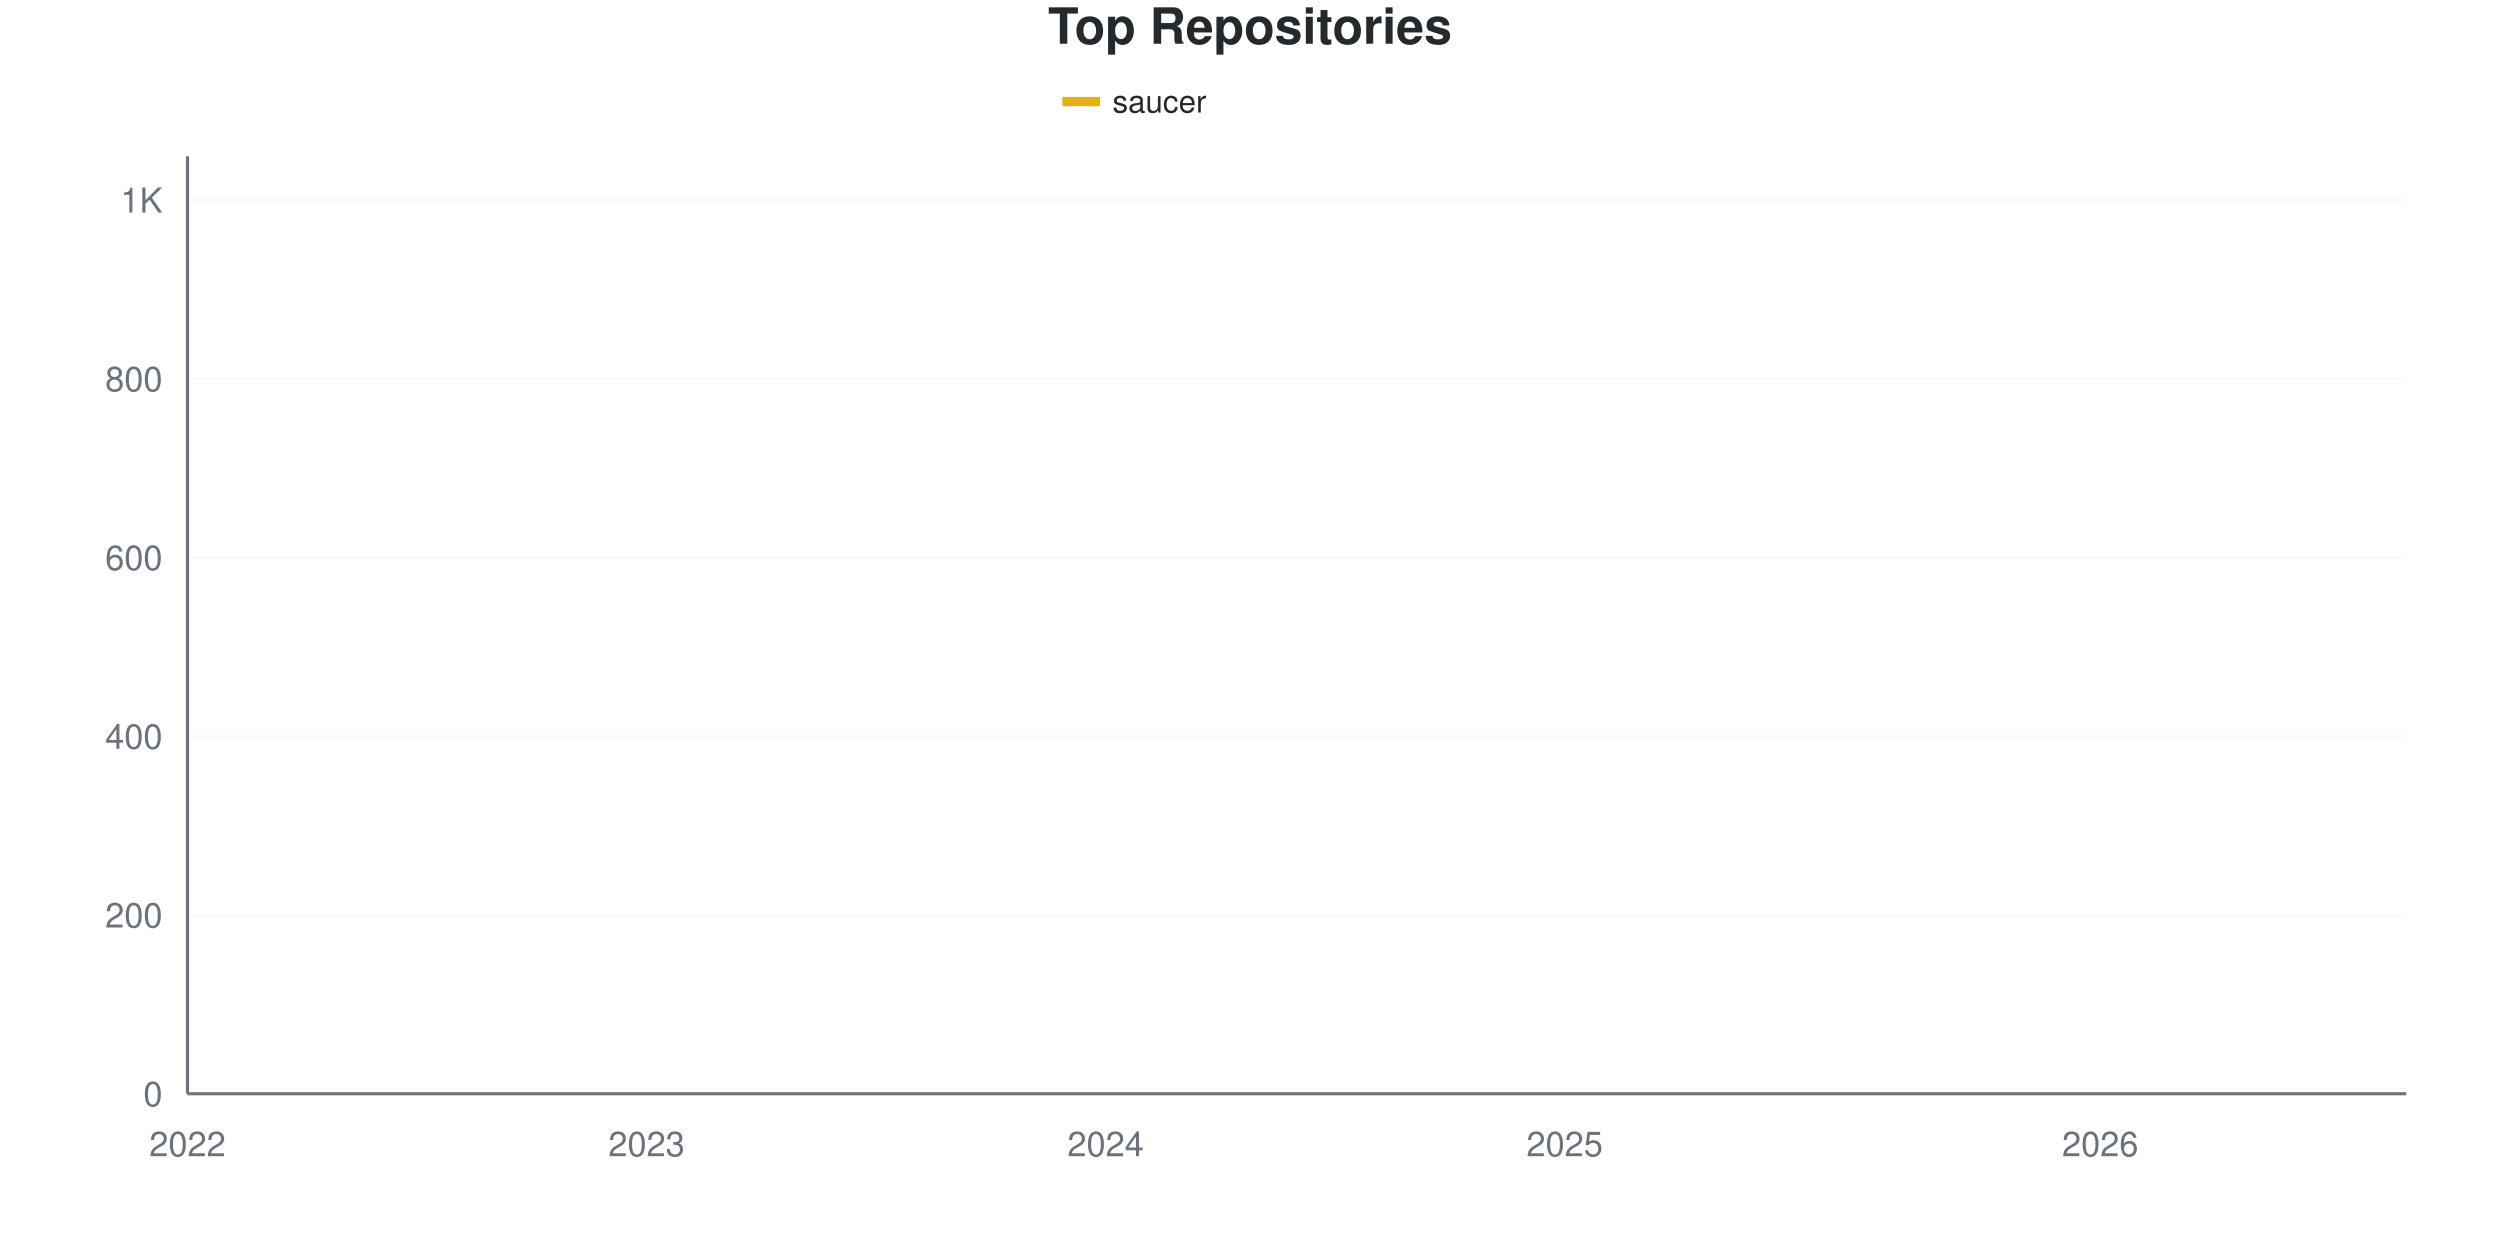
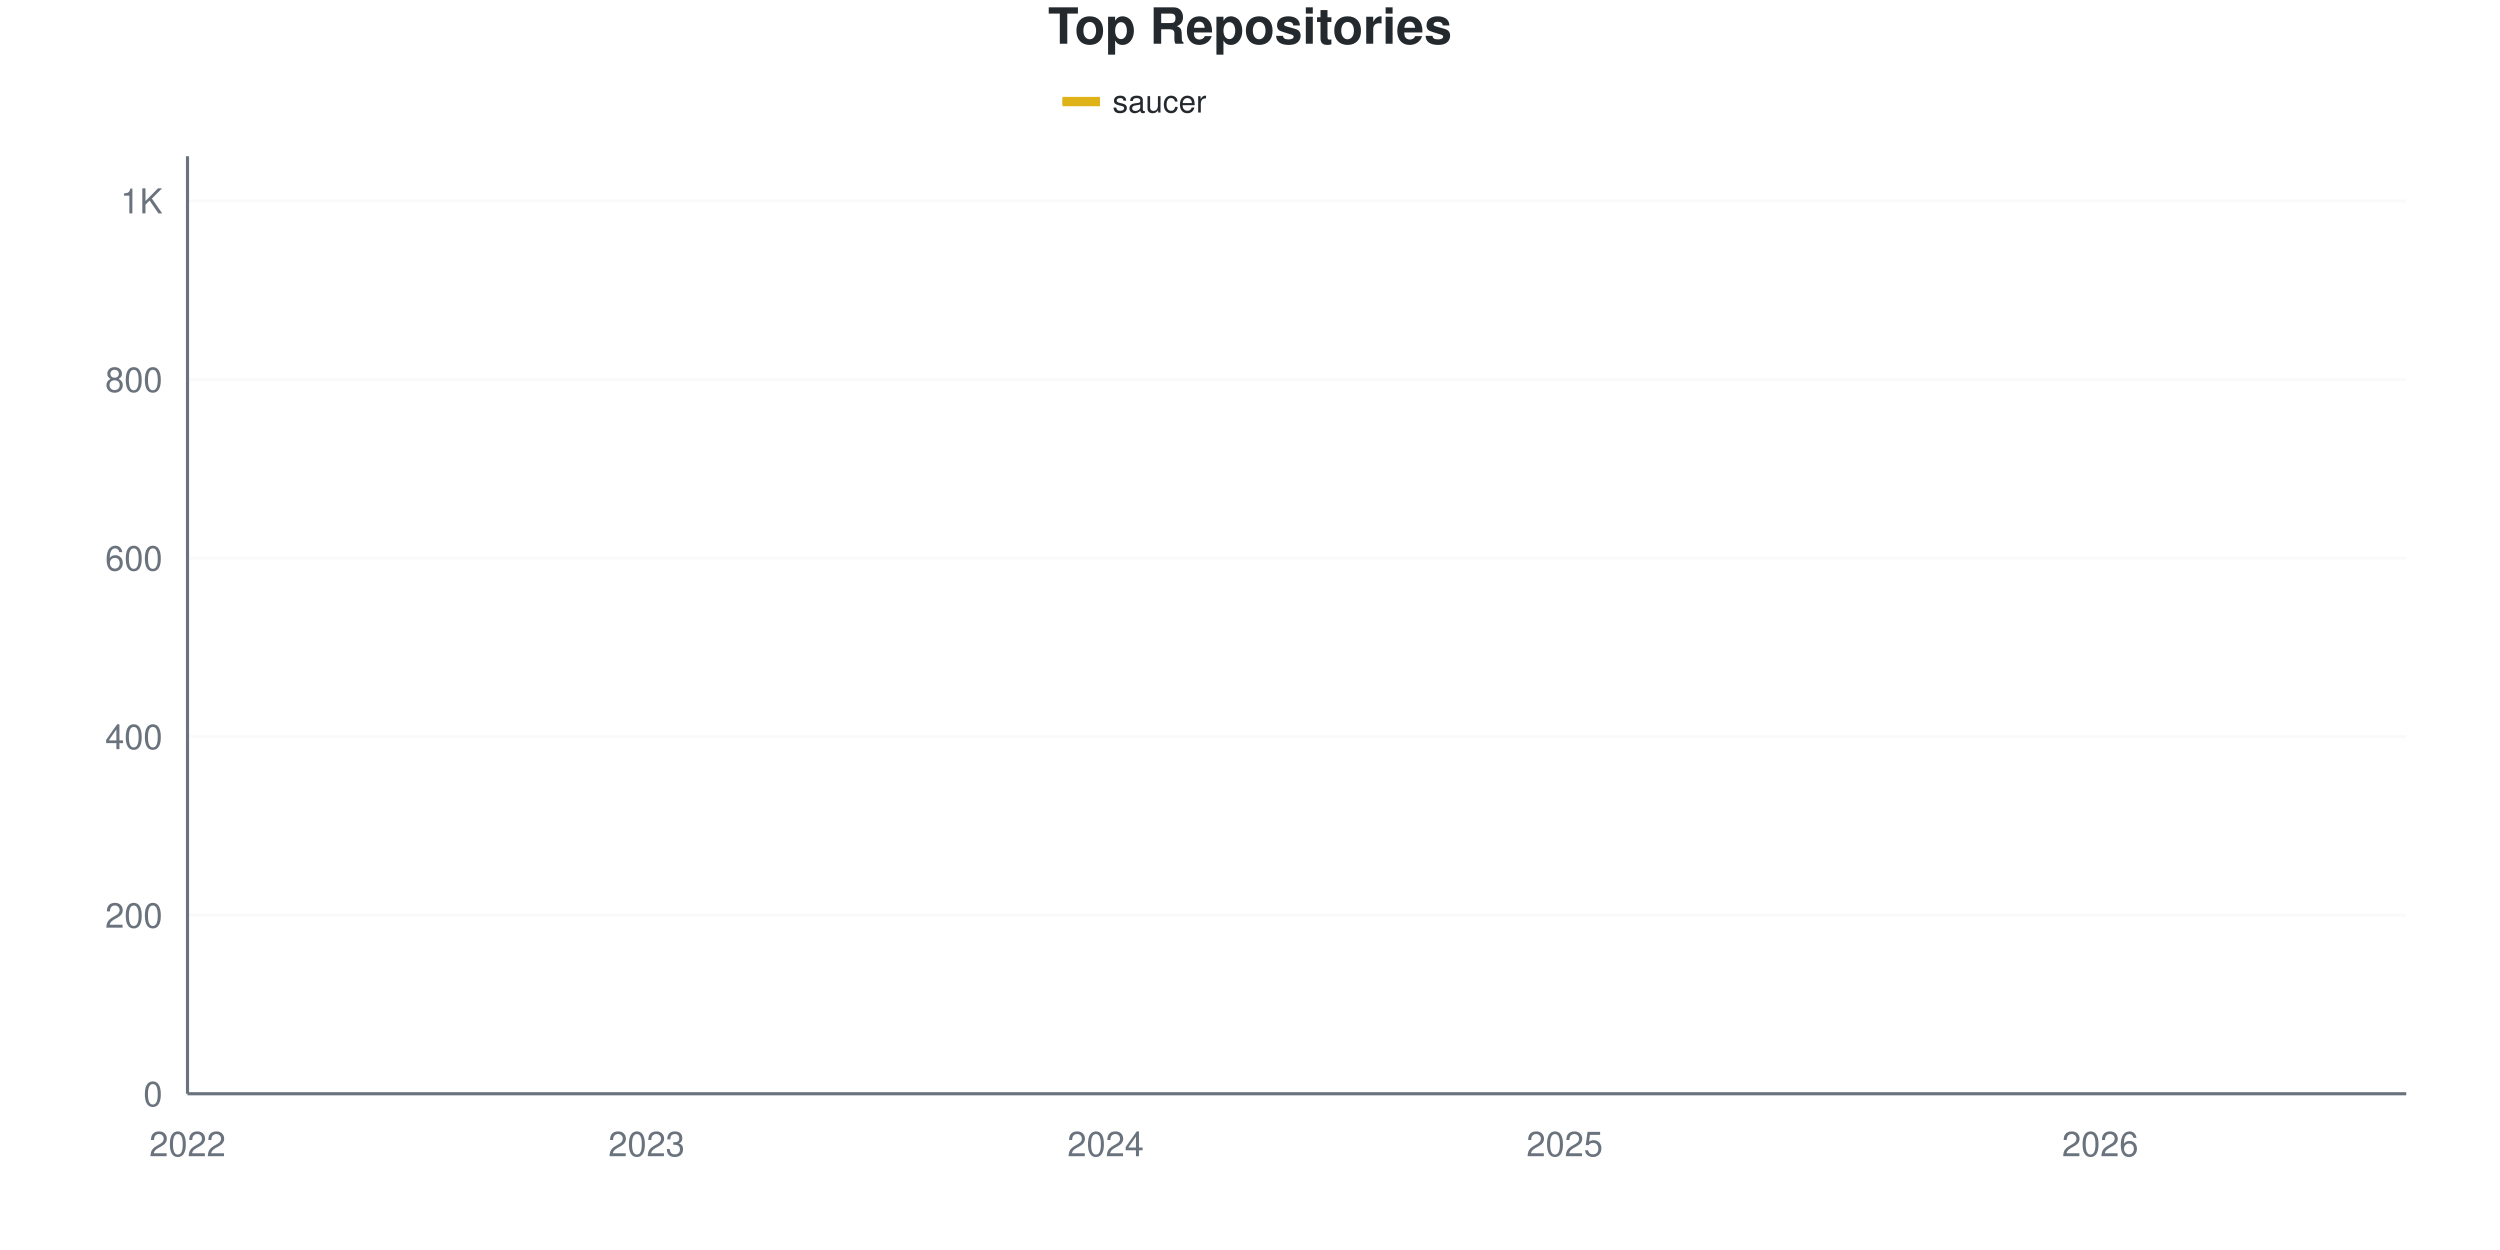
<svg xmlns="http://www.w3.org/2000/svg" viewBox="0 0 800 400" width="800" height="400">
  <style>
    @keyframes drawLine {
      to { stroke-dashoffset: 0; }
    }
    @keyframes fadeInPoint {
      from { opacity: 0; }
      to { opacity: 1; }
    }
    .data-line-0 {
      stroke-dasharray: 1192;
      stroke-dashoffset: 1192;
      animation: drawLine 2s ease-out forwards;
    }
    .data-point {
      opacity: 0;
      animation: fadeInPoint 0.5s ease-out forwards;
    }
    .chart-bg { fill: #fff; }
    .chart-text { fill: #24292e; }
    .chart-muted { fill: #6a737d; }
    .chart-grid { stroke: #eee; }
    .chart-axis { stroke: #6a737d; }
    @media (prefers-color-scheme: dark) {
      .chart-bg { fill: #0d1117; }
      .chart-text { fill: #e6edf3; }
      .chart-muted { fill: #8b949e; }
      .chart-grid { stroke: #21262d; }
      .chart-axis { stroke: #8b949e; }
    }
  </style>
  <rect width="800" height="400" class="chart-bg" />
  <text x="400" y="14" text-anchor="middle" class="chart-text" font-size="16" font-weight="bold" font-family="-apple-system, BlinkMacSystemFont, 'Segoe UI', Helvetica, Arial, sans-serif">Top Repositories</text>
  <g class="legend">
    <rect x="340" y="31" width="12" height="3" fill="#dfb317" />
    <line x1="340" y1="32.5" x2="352" y2="32.5" stroke="#dfb317" stroke-width="2" />
    <text x="356" y="36" class="chart-text" font-size="10" font-family="-apple-system, BlinkMacSystemFont, 'Segoe UI', Helvetica, Arial, sans-serif">saucer</text>
  </g>
  <g class="grid">
    <line x1="60" y1="350" x2="770" y2="350" class="chart-grid" stroke-opacity="0.3" />
    <text x="52" y="354" text-anchor="end" class="chart-muted" font-size="11" font-family="-apple-system, BlinkMacSystemFont, 'Segoe UI', Helvetica, Arial, sans-serif">0</text>
-     <line x1="60" y1="292.803" x2="770" y2="292.803" class="chart-grid" stroke-opacity="0.3" />
-     <text x="52" y="296.803" text-anchor="end" class="chart-muted" font-size="11" font-family="-apple-system, BlinkMacSystemFont, 'Segoe UI', Helvetica, Arial, sans-serif">200</text>
-     <line x1="60" y1="235.605" x2="770" y2="235.605" class="chart-grid" stroke-opacity="0.3" />
-     <text x="52" y="239.605" text-anchor="end" class="chart-muted" font-size="11" font-family="-apple-system, BlinkMacSystemFont, 'Segoe UI', Helvetica, Arial, sans-serif">400</text>
-     <line x1="60" y1="178.408" x2="770" y2="178.408" class="chart-grid" stroke-opacity="0.3" />
-     <text x="52" y="182.408" text-anchor="end" class="chart-muted" font-size="11" font-family="-apple-system, BlinkMacSystemFont, 'Segoe UI', Helvetica, Arial, sans-serif">600</text>
-     <line x1="60" y1="121.211" x2="770" y2="121.211" class="chart-grid" stroke-opacity="0.3" />
-     <text x="52" y="125.211" text-anchor="end" class="chart-muted" font-size="11" font-family="-apple-system, BlinkMacSystemFont, 'Segoe UI', Helvetica, Arial, sans-serif">800</text>
-     <line x1="60" y1="64.013" x2="770" y2="64.013" class="chart-grid" stroke-opacity="0.3" />
-     <text x="52" y="68.013" text-anchor="end" class="chart-muted" font-size="11" font-family="-apple-system, BlinkMacSystemFont, 'Segoe UI', Helvetica, Arial, sans-serif">1K</text>
+     <line x1="60" y1="292.857" x2="770" y2="292.857" class="chart-grid" stroke-opacity="0.3" />
+     <text x="52" y="296.857" text-anchor="end" class="chart-muted" font-size="11" font-family="-apple-system, BlinkMacSystemFont, 'Segoe UI', Helvetica, Arial, sans-serif">200</text>
+     <line x1="60" y1="235.714" x2="770" y2="235.714" class="chart-grid" stroke-opacity="0.3" />
+     <text x="52" y="239.714" text-anchor="end" class="chart-muted" font-size="11" font-family="-apple-system, BlinkMacSystemFont, 'Segoe UI', Helvetica, Arial, sans-serif">400</text>
+     <line x1="60" y1="178.571" x2="770" y2="178.571" class="chart-grid" stroke-opacity="0.3" />
+     <text x="52" y="182.571" text-anchor="end" class="chart-muted" font-size="11" font-family="-apple-system, BlinkMacSystemFont, 'Segoe UI', Helvetica, Arial, sans-serif">600</text>
+     <line x1="60" y1="121.429" x2="770" y2="121.429" class="chart-grid" stroke-opacity="0.3" />
+     <text x="52" y="125.429" text-anchor="end" class="chart-muted" font-size="11" font-family="-apple-system, BlinkMacSystemFont, 'Segoe UI', Helvetica, Arial, sans-serif">800</text>
+     <line x1="60" y1="64.286" x2="770" y2="64.286" class="chart-grid" stroke-opacity="0.3" />
+     <text x="52" y="68.286" text-anchor="end" class="chart-muted" font-size="11" font-family="-apple-system, BlinkMacSystemFont, 'Segoe UI', Helvetica, Arial, sans-serif">1K</text>
  </g>
  <g class="milestones">
    
  </g>
  <g class="x-axis">
    <text x="60" y="370" text-anchor="middle" class="chart-muted" font-size="11" font-family="-apple-system, BlinkMacSystemFont, 'Segoe UI', Helvetica, Arial, sans-serif">2022</text>
    <text x="206.897" y="370" text-anchor="middle" class="chart-muted" font-size="11" font-family="-apple-system, BlinkMacSystemFont, 'Segoe UI', Helvetica, Arial, sans-serif">2023</text>
    <text x="353.793" y="370" text-anchor="middle" class="chart-muted" font-size="11" font-family="-apple-system, BlinkMacSystemFont, 'Segoe UI', Helvetica, Arial, sans-serif">2024</text>
    <text x="500.69" y="370" text-anchor="middle" class="chart-muted" font-size="11" font-family="-apple-system, BlinkMacSystemFont, 'Segoe UI', Helvetica, Arial, sans-serif">2025</text>
    <text x="672.069" y="370" text-anchor="middle" class="chart-muted" font-size="11" font-family="-apple-system, BlinkMacSystemFont, 'Segoe UI', Helvetica, Arial, sans-serif">2026</text>
  </g>
  <line x1="60" y1="50" x2="60" y2="350" class="chart-axis" stroke-width="1" />
  <line x1="60" y1="350" x2="770" y2="350" class="chart-axis" stroke-width="1" />
-   <path d="M60,349.714 C68.161,349.142 76.322,348.999 84.483,347.998 C92.644,346.997 100.805,344.201 108.966,343.708 C117.126,343.215 125.287,343.426 133.448,343.136 C141.609,342.846 149.77,341.516 157.931,340.848 C166.092,340.181 174.253,339.895 182.414,339.133 C190.575,338.37 198.736,337.083 206.897,336.273 C215.057,335.462 223.218,334.747 231.379,334.271 C239.54,333.794 247.701,333.794 255.862,333.413 C264.023,333.031 272.184,332.301 280.345,331.983 C288.506,331.664 296.667,331.921 304.828,331.125 C312.989,330.328 321.149,327.502 329.31,326.263 C337.471,325.024 345.632,324.329 353.793,323.689 C361.954,323.05 370.115,323.538 378.276,322.259 C386.437,320.98 394.598,317.493 402.759,315.682 C410.92,313.87 419.08,312.343 427.241,311.392 C435.402,310.441 443.563,311.285 451.724,307.102 C459.885,302.919 468.046,281.459 476.207,273.642 C484.368,265.825 492.529,264.204 500.69,260.2 C508.851,256.196 517.011,253.67 525.172,249.619 C533.333,245.567 541.494,241.992 549.655,235.891 C557.816,229.79 565.977,220.305 574.138,213.012 C582.299,205.72 590.46,198.713 598.621,192.135 C606.782,185.558 614.943,181.363 623.103,173.546 C631.264,165.729 639.425,153.622 647.586,145.234 C655.747,136.845 663.908,129.218 672.069,123.213 C680.23,117.207 688.391,113.584 696.552,109.199 C704.713,104.814 712.874,100.286 721.034,96.902 C729.195,93.518 737.356,92.135 745.517,88.894 C753.678,85.653 761.839,81.268 770,77.455" fill="none" stroke="#dfb317" stroke-width="2.5" class="data-line-0" />
+   <path d="M60,349.714 C68.161,349.143 76.322,349 84.483,348 C92.644,347 100.805,344.207 108.966,343.714 C117.126,343.222 125.287,343.433 133.448,343.143 C141.609,342.853 149.77,341.524 157.931,340.857 C166.092,340.19 174.253,339.905 182.414,339.143 C190.575,338.381 198.736,337.095 206.897,336.286 C215.057,335.476 223.218,334.762 231.379,334.286 C239.54,333.81 247.701,333.81 255.862,333.429 C264.023,333.048 272.184,332.318 280.345,332 C288.506,331.682 296.667,331.939 304.828,331.143 C312.989,330.347 321.149,327.524 329.31,326.286 C337.471,325.048 345.632,324.353 353.793,323.714 C361.954,323.075 370.115,323.563 378.276,322.286 C386.437,321.008 394.598,317.524 402.759,315.714 C410.92,313.905 419.08,312.459 427.241,311.429 C435.402,310.398 443.563,311.311 451.724,306.857 C459.885,302.403 468.046,280.905 476.207,273.143 C484.368,265.381 492.529,264.19 500.69,260.286 C508.851,256.381 517.011,253.762 525.172,249.714 C533.333,245.667 541.494,242.143 549.655,236 C557.816,229.857 565.977,220.19 574.138,212.857 C582.299,205.524 590.46,198.524 598.621,192 C606.782,185.476 614.943,181.619 623.103,173.714 C631.264,165.81 639.425,152.952 647.586,144.571 C655.747,136.19 663.908,129.333 672.069,123.429 C680.23,117.524 688.391,113.524 696.552,109.143 C704.713,104.762 712.874,100.524 721.034,97.143 C729.195,93.762 737.356,92.143 745.517,88.857 C753.678,85.571 761.839,81.238 770,77.429" fill="none" stroke="#dfb317" stroke-width="2.5" class="data-line-0" />
  <g class="points">
    <circle cx="60" cy="349.714" r="4" fill="#dfb317" class="data-point" style="animation-delay: 1.50s" />
-     <circle cx="84.483" cy="347.998" r="4" fill="#dfb317" class="data-point" style="animation-delay: 1.55s" />
-     <circle cx="108.966" cy="343.708" r="4" fill="#dfb317" class="data-point" style="animation-delay: 1.60s" />
-     <circle cx="133.448" cy="343.136" r="4" fill="#dfb317" class="data-point" style="animation-delay: 1.65s" />
-     <circle cx="157.931" cy="340.848" r="4" fill="#dfb317" class="data-point" style="animation-delay: 1.70s" />
-     <circle cx="182.414" cy="339.133" r="4" fill="#dfb317" class="data-point" style="animation-delay: 1.75s" />
-     <circle cx="206.897" cy="336.273" r="4" fill="#dfb317" class="data-point" style="animation-delay: 1.80s" />
-     <circle cx="231.379" cy="334.271" r="4" fill="#dfb317" class="data-point" style="animation-delay: 1.85s" />
-     <circle cx="255.862" cy="333.413" r="4" fill="#dfb317" class="data-point" style="animation-delay: 1.90s" />
-     <circle cx="280.345" cy="331.983" r="4" fill="#dfb317" class="data-point" style="animation-delay: 1.95s" />
-     <circle cx="304.828" cy="331.125" r="4" fill="#dfb317" class="data-point" style="animation-delay: 2.00s" />
-     <circle cx="329.31" cy="326.263" r="4" fill="#dfb317" class="data-point" style="animation-delay: 2.05s" />
-     <circle cx="353.793" cy="323.689" r="4" fill="#dfb317" class="data-point" style="animation-delay: 2.10s" />
-     <circle cx="378.276" cy="322.259" r="4" fill="#dfb317" class="data-point" style="animation-delay: 2.15s" />
-     <circle cx="402.759" cy="315.682" r="4" fill="#dfb317" class="data-point" style="animation-delay: 2.20s" />
-     <circle cx="427.241" cy="311.392" r="4" fill="#dfb317" class="data-point" style="animation-delay: 2.25s" />
-     <circle cx="451.724" cy="307.102" r="4" fill="#dfb317" class="data-point" style="animation-delay: 2.30s" />
-     <circle cx="476.207" cy="273.642" r="4" fill="#dfb317" class="data-point" style="animation-delay: 2.35s" />
-     <circle cx="500.69" cy="260.2" r="4" fill="#dfb317" class="data-point" style="animation-delay: 2.40s" />
-     <circle cx="525.172" cy="249.619" r="4" fill="#dfb317" class="data-point" style="animation-delay: 2.45s" />
-     <circle cx="549.655" cy="235.891" r="4" fill="#dfb317" class="data-point" style="animation-delay: 2.50s" />
-     <circle cx="574.138" cy="213.012" r="4" fill="#dfb317" class="data-point" style="animation-delay: 2.55s" />
-     <circle cx="598.621" cy="192.135" r="4" fill="#dfb317" class="data-point" style="animation-delay: 2.60s" />
-     <circle cx="623.103" cy="173.546" r="4" fill="#dfb317" class="data-point" style="animation-delay: 2.65s" />
-     <circle cx="647.586" cy="145.234" r="4" fill="#dfb317" class="data-point" style="animation-delay: 2.70s" />
-     <circle cx="672.069" cy="123.213" r="4" fill="#dfb317" class="data-point" style="animation-delay: 2.75s" />
-     <circle cx="696.552" cy="109.199" r="4" fill="#dfb317" class="data-point" style="animation-delay: 2.80s" />
-     <circle cx="721.034" cy="96.902" r="4" fill="#dfb317" class="data-point" style="animation-delay: 2.85s" />
-     <circle cx="745.517" cy="88.894" r="4" fill="#dfb317" class="data-point" style="animation-delay: 2.90s" />
-     <circle cx="770" cy="77.455" r="4" fill="#dfb317" class="data-point" style="animation-delay: 2.95s" />
+     <circle cx="84.483" cy="348" r="4" fill="#dfb317" class="data-point" style="animation-delay: 1.55s" />
+     <circle cx="108.966" cy="343.714" r="4" fill="#dfb317" class="data-point" style="animation-delay: 1.60s" />
+     <circle cx="133.448" cy="343.143" r="4" fill="#dfb317" class="data-point" style="animation-delay: 1.65s" />
+     <circle cx="157.931" cy="340.857" r="4" fill="#dfb317" class="data-point" style="animation-delay: 1.70s" />
+     <circle cx="182.414" cy="339.143" r="4" fill="#dfb317" class="data-point" style="animation-delay: 1.75s" />
+     <circle cx="206.897" cy="336.286" r="4" fill="#dfb317" class="data-point" style="animation-delay: 1.80s" />
+     <circle cx="231.379" cy="334.286" r="4" fill="#dfb317" class="data-point" style="animation-delay: 1.85s" />
+     <circle cx="255.862" cy="333.429" r="4" fill="#dfb317" class="data-point" style="animation-delay: 1.90s" />
+     <circle cx="280.345" cy="332" r="4" fill="#dfb317" class="data-point" style="animation-delay: 1.95s" />
+     <circle cx="304.828" cy="331.143" r="4" fill="#dfb317" class="data-point" style="animation-delay: 2.00s" />
+     <circle cx="329.31" cy="326.286" r="4" fill="#dfb317" class="data-point" style="animation-delay: 2.05s" />
+     <circle cx="353.793" cy="323.714" r="4" fill="#dfb317" class="data-point" style="animation-delay: 2.10s" />
+     <circle cx="378.276" cy="322.286" r="4" fill="#dfb317" class="data-point" style="animation-delay: 2.15s" />
+     <circle cx="402.759" cy="315.714" r="4" fill="#dfb317" class="data-point" style="animation-delay: 2.20s" />
+     <circle cx="427.241" cy="311.429" r="4" fill="#dfb317" class="data-point" style="animation-delay: 2.25s" />
+     <circle cx="451.724" cy="306.857" r="4" fill="#dfb317" class="data-point" style="animation-delay: 2.30s" />
+     <circle cx="476.207" cy="273.143" r="4" fill="#dfb317" class="data-point" style="animation-delay: 2.35s" />
+     <circle cx="500.69" cy="260.286" r="4" fill="#dfb317" class="data-point" style="animation-delay: 2.40s" />
+     <circle cx="525.172" cy="249.714" r="4" fill="#dfb317" class="data-point" style="animation-delay: 2.45s" />
+     <circle cx="549.655" cy="236" r="4" fill="#dfb317" class="data-point" style="animation-delay: 2.50s" />
+     <circle cx="574.138" cy="212.857" r="4" fill="#dfb317" class="data-point" style="animation-delay: 2.55s" />
+     <circle cx="598.621" cy="192" r="4" fill="#dfb317" class="data-point" style="animation-delay: 2.60s" />
+     <circle cx="623.103" cy="173.714" r="4" fill="#dfb317" class="data-point" style="animation-delay: 2.65s" />
+     <circle cx="647.586" cy="144.571" r="4" fill="#dfb317" class="data-point" style="animation-delay: 2.70s" />
+     <circle cx="672.069" cy="123.429" r="4" fill="#dfb317" class="data-point" style="animation-delay: 2.75s" />
+     <circle cx="696.552" cy="109.143" r="4" fill="#dfb317" class="data-point" style="animation-delay: 2.80s" />
+     <circle cx="721.034" cy="97.143" r="4" fill="#dfb317" class="data-point" style="animation-delay: 2.85s" />
+     <circle cx="745.517" cy="88.857" r="4" fill="#dfb317" class="data-point" style="animation-delay: 2.90s" />
+     <circle cx="770" cy="77.429" r="4" fill="#dfb317" class="data-point" style="animation-delay: 2.95s" />
  </g>
</svg>
